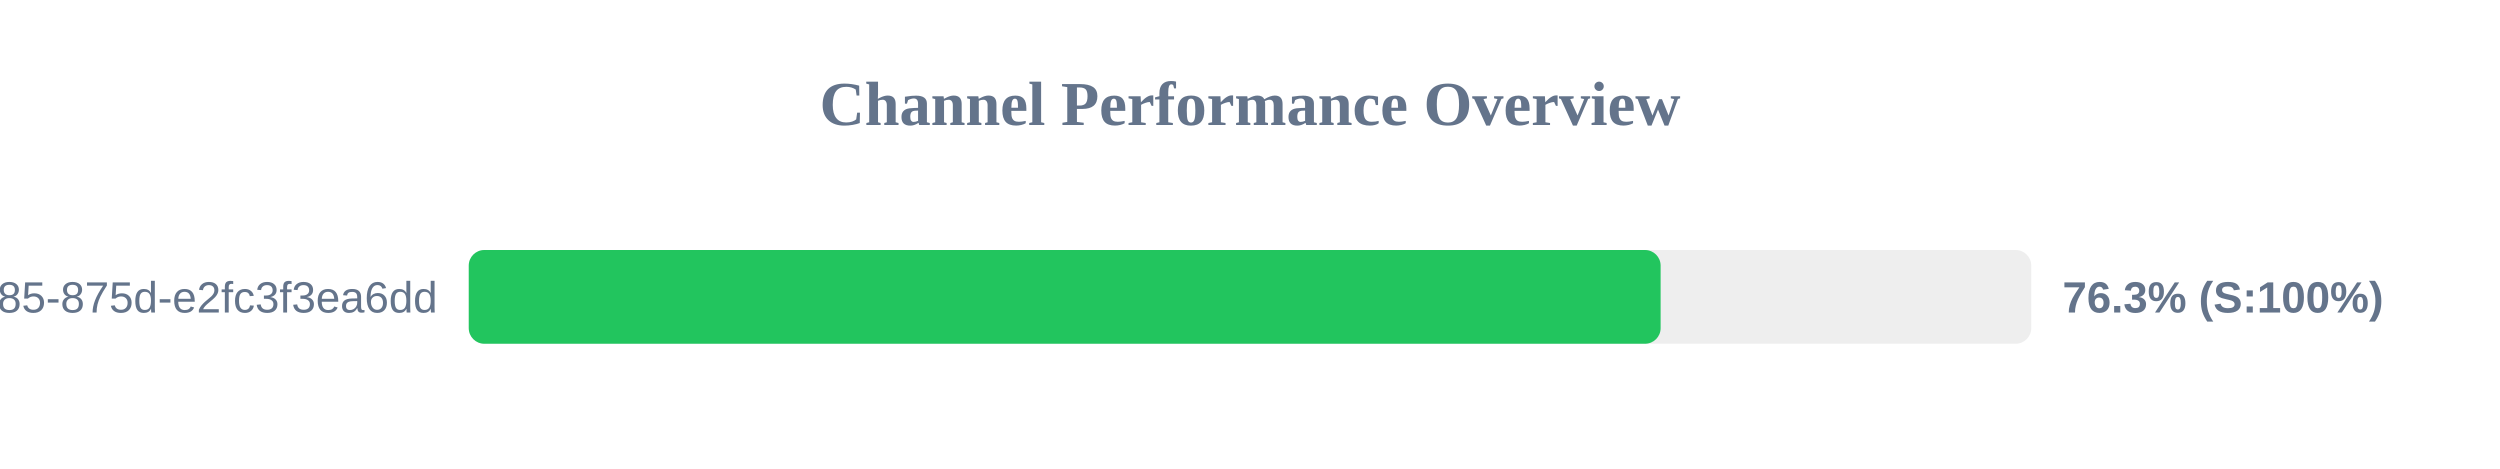
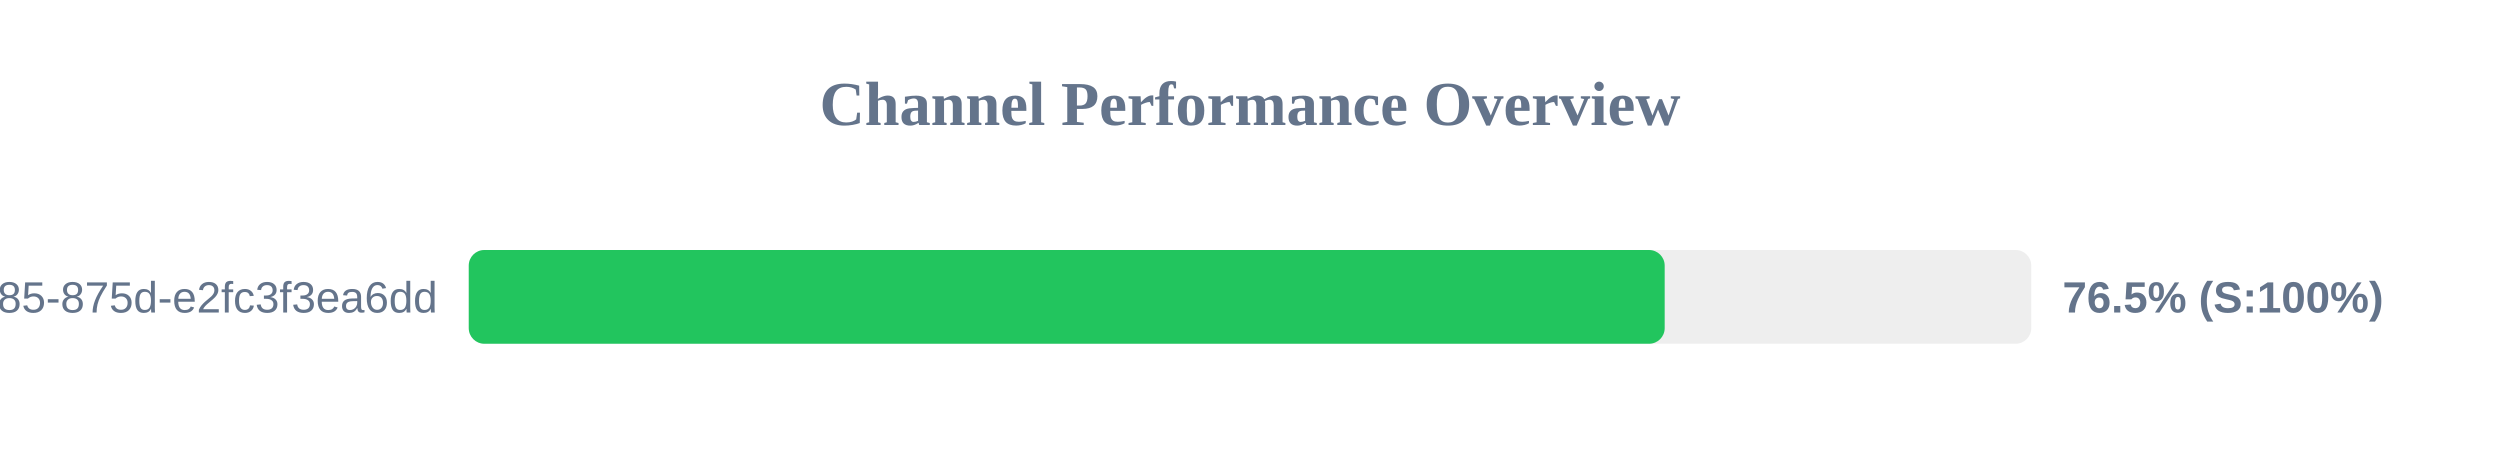
<svg xmlns="http://www.w3.org/2000/svg" width="800" height="150" version="1.1">
  <style>
        .row { font: 14px Arial; fill: #64748b; }
        .score { font: bold 14px Arial; fill: #64748b; }
    </style>
  <text x="400" y="40" text-anchor="middle" font-size="20px" font-weight="bold" fill="#64748b">Channel Performance Overview</text>
  <rect x="150" y="80" width="500" height="30" fill="#eee" rx="5" />
-   <rect x="150" y="80" width="381.4" height="30" fill="#22c55e" rx="5" />
+   <rect x="150" y="80" width="382.7" height="30" fill="#22c55e" rx="5" />
  <text x="140" y="100" text-anchor="end" class="row">?uuid=1045aedf-053c-4585-875d-e2fc3f3ea6dd</text>
-   <text x="660" y="100" text-anchor="start" class="score">76.3% (S:100%)</text>
+   <text x="660" y="100" text-anchor="start" class="score">76.5% (S:100%)</text>
</svg>
